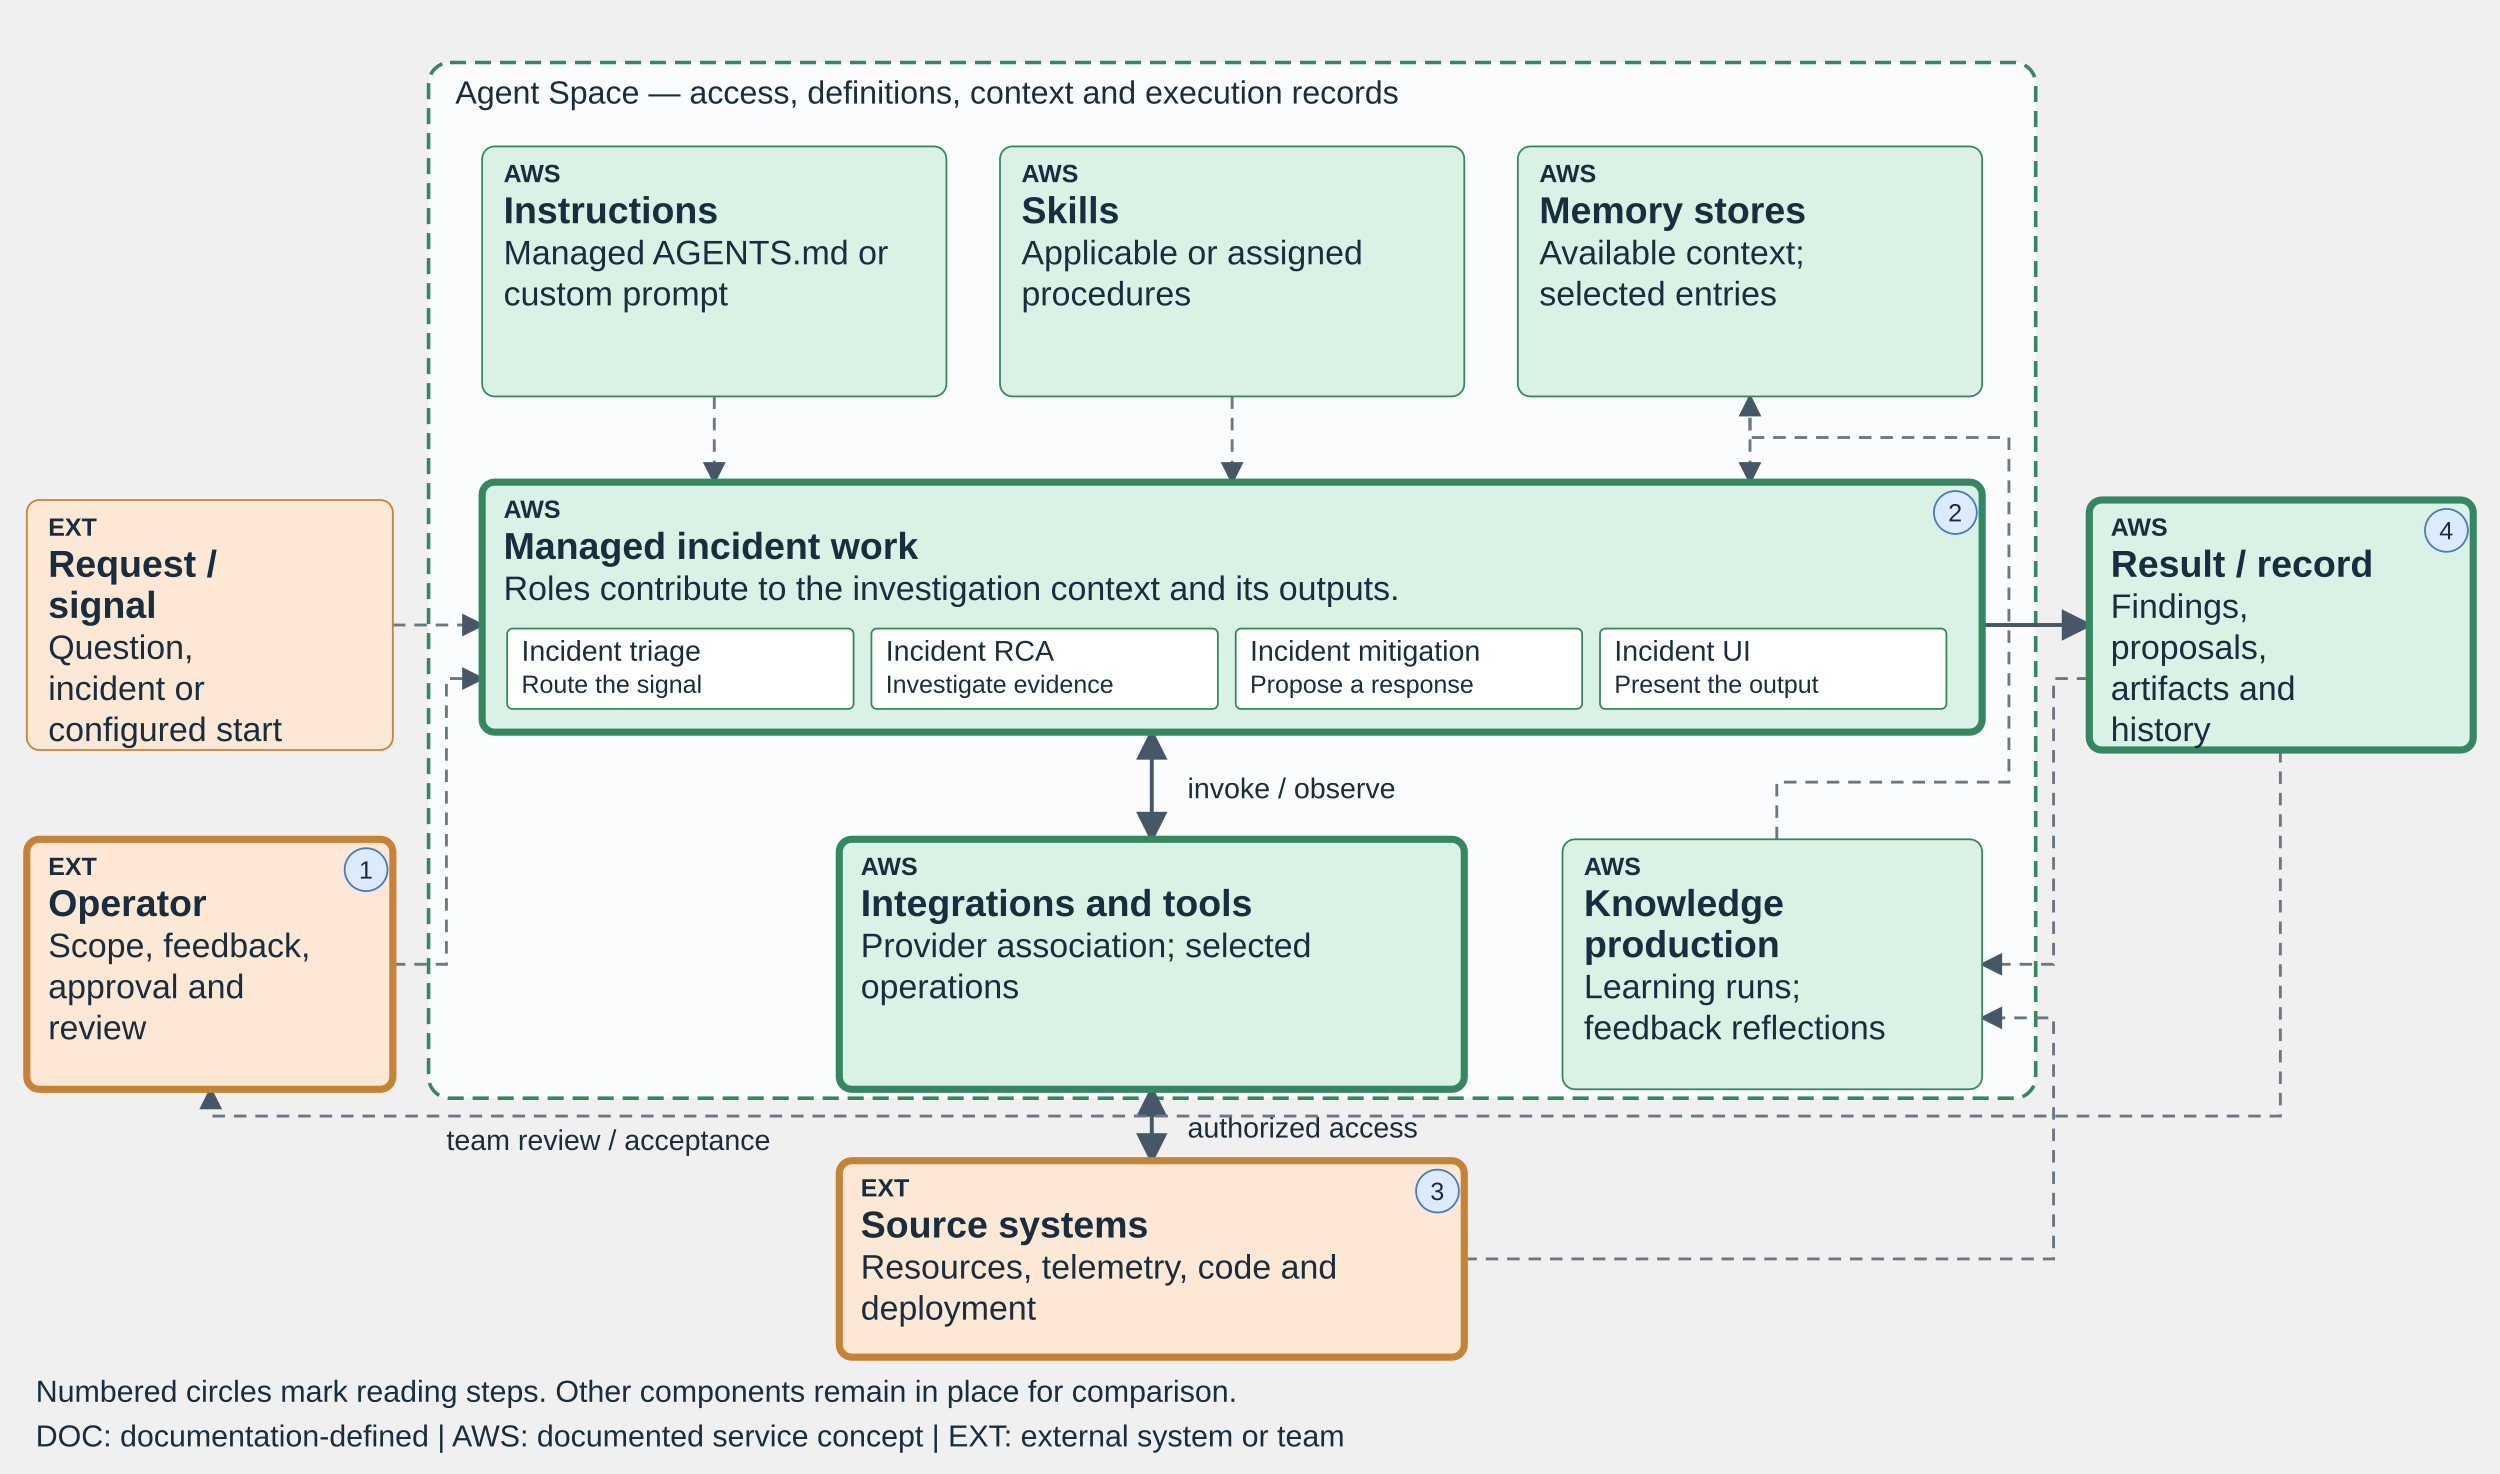
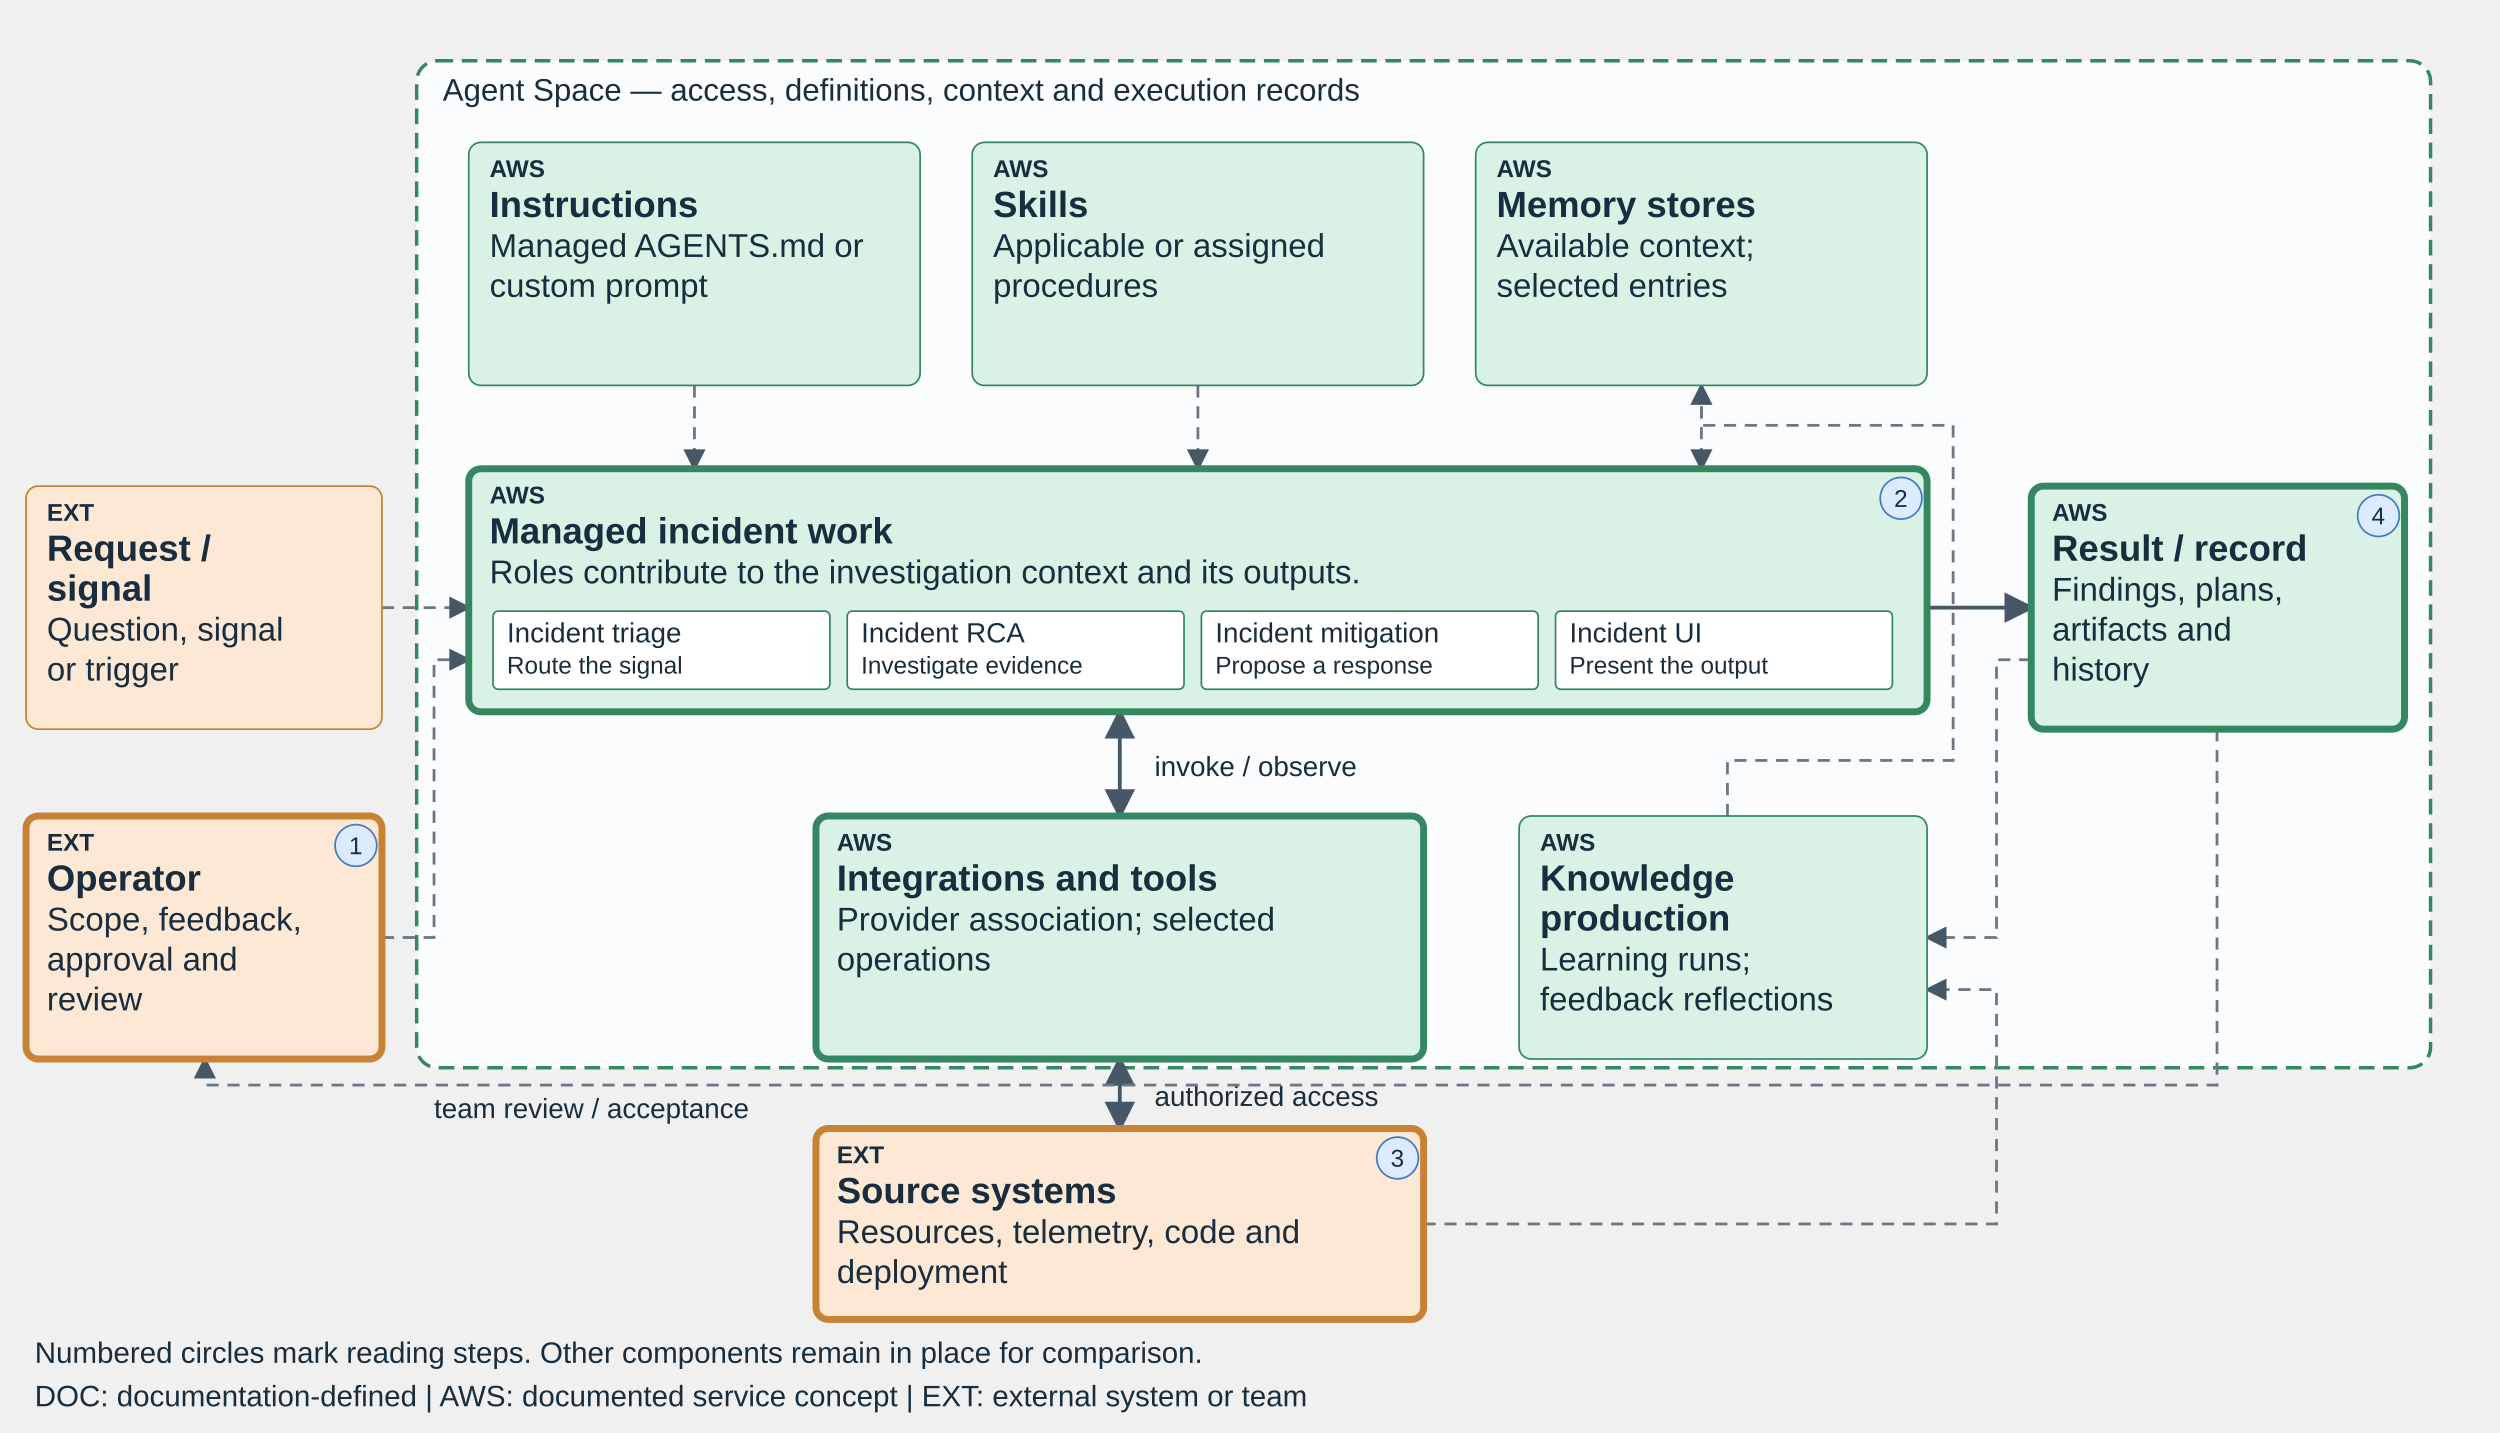
- <svg xmlns="http://www.w3.org/2000/svg" viewBox="0 0 1400 825" role="img" aria-labelledby="teaching-devops-mitigation-title teaching-devops-mitigation-desc" data-diagram="teaching-devops-mitigation" data-layout="teaching-fixed-v1" data-product="devops" data-view="mitigation">
+ <svg xmlns="http://www.w3.org/2000/svg" viewBox="0 0 1440 825" role="img" aria-labelledby="teaching-devops-mitigation-title teaching-devops-mitigation-desc" data-diagram="teaching-devops-mitigation" data-layout="teaching-fixed-v1" data-product="devops" data-view="mitigation">
  <defs>
    <marker id="arrow" markerWidth="8" markerHeight="8" refX="7" refY="4" orient="auto-start-reverse">
      <path d="M0,0 L8,4 L0,8" fill="#465768" />
    </marker>
  </defs>
  <style>text{font-family:Arial,sans-serif;fill:#182d3d}.label{font-size:21px;font-weight:600}.detail{font-size:19px}.tag{font-size:14px;font-weight:700}.edge{fill:none;stroke:#465768;stroke-width:2.2;marker-end:url(#arrow)}.edge-soft{fill:none;stroke:#6b7785;stroke-width:1.6;stroke-dasharray:7 5;marker-end:url(#arrow)}</style>
-   <rect x="240" y="35" width="900" height="580" rx="12" fill="#fbfcfd" stroke="#348761" stroke-width="2" stroke-dasharray="9 5" />
+   <rect data-scope-boundary="true" x="240" y="35" width="1160" height="580" rx="12" fill="#fbfcfd" stroke="#348761" stroke-width="2" stroke-dasharray="9 5" />
  <text x="255" y="58" font-size="18">Agent Space — access, definitions, context and execution records</text>
  <path data-edge="request-execution" class="edge-soft" d="M220 350 H270" />
  <path data-edge="instructions-execution" class="edge-soft" d="M400 222 V270" />
  <path data-edge="skills-execution" class="edge-soft" d="M690 222 V270" />
  <path data-edge="knowledge-execution" class="edge-soft" d="M980 222 V270" />
  <path data-edge="execution-result" class="edge" d="M1110 350 H1170" />
  <path data-edge="execution-connections" class="edge" d="M645 410 V470" marker-start="url(#arrow)" />
  <path data-edge="connections-sources" class="edge" d="M645 610 V650" marker-start="url(#arrow)" />
  <text x="665" y="447" font-size="16">invoke / observe</text>
  <text x="665" y="637" font-size="16">authorized access</text>
  <path class="edge-soft" data-edge="result-learning" d="M1170 380 H1150 V540 H1110" />
  <path class="edge-soft" data-edge="learning-knowledge" d="M995 470 V438 H1125 V245 H980 V222" />
  <path class="edge-soft" data-edge="sources-learning" d="M820 705 H1150 V570 H1110" />
  <path class="edge-soft" data-edge="operator-execution" d="M220 540 H250 V380 H270" />
  <path class="edge-soft" data-edge="result-operator" d="M1277 420 V625 H118 V610" />
  <text x="250" y="644" font-size="16">team review / acceptance</text>
  <g data-node="request" data-box="15,280,205,140" data-owner="external">
    <rect x="15" y="280" width="205" height="140" rx="7" fill="#FCE8D5" stroke="#C78335" stroke-width="1" />
    <text class="tag" x="27" y="300">EXT</text>
    <text class="label" x="27" y="323">Request /</text>
    <text class="label" x="27" y="346">signal</text>
-     <text class="detail" x="27" y="369">Question,</text>
-     <text class="detail" x="27" y="392">incident or</text>
-     <text class="detail" x="27" y="415">configured start</text>
+     <text class="detail" x="27" y="369">Question, signal</text>
+     <text class="detail" x="27" y="392">or trigger</text>
  </g>
  <g data-node="instructions" data-box="270,82,260,140" data-owner="aws">
    <rect x="270" y="82" width="260" height="140" rx="7" fill="#D9F2E5" stroke="#348761" stroke-width="1" />
    <text class="tag" x="282" y="102">AWS</text>
    <text class="label" x="282" y="125">Instructions</text>
    <text class="detail" x="282" y="148">Managed AGENTS.md or</text>
    <text class="detail" x="282" y="171">custom prompt</text>
  </g>
  <g data-node="skills" data-box="560,82,260,140" data-owner="aws">
    <rect x="560" y="82" width="260" height="140" rx="7" fill="#D9F2E5" stroke="#348761" stroke-width="1" />
    <text class="tag" x="572" y="102">AWS</text>
    <text class="label" x="572" y="125">Skills</text>
    <text class="detail" x="572" y="148">Applicable or assigned</text>
    <text class="detail" x="572" y="171">procedures</text>
  </g>
  <g data-node="knowledge" data-box="850,82,260,140" data-owner="aws">
    <rect x="850" y="82" width="260" height="140" rx="7" fill="#D9F2E5" stroke="#348761" stroke-width="1" />
    <text class="tag" x="862" y="102">AWS</text>
    <text class="label" x="862" y="125">Memory stores</text>
    <text class="detail" x="862" y="148">Available context;</text>
    <text class="detail" x="862" y="171">selected entries</text>
  </g>
  <g data-node="execution" data-box="270,270,840,140" data-owner="aws">
    <rect x="270" y="270" width="840" height="140" rx="7" fill="#D9F2E5" stroke="#348761" stroke-width="4" />
    <text class="tag" x="282" y="290">AWS</text>
    <text class="label" x="282" y="313">Managed incident work</text>
    <text class="detail" x="282" y="336">Roles contribute to the investigation context and its outputs.</text>
    <rect x="284" y="352" width="194" height="45" rx="3" fill="#ffffff" stroke="#348761" />
    <text x="292" y="370" font-size="16">Incident triage</text>
    <text x="292" y="388" font-size="14">Route the signal</text>
    <rect x="488" y="352" width="194" height="45" rx="3" fill="#ffffff" stroke="#348761" />
    <text x="496" y="370" font-size="16">Incident RCA</text>
    <text x="496" y="388" font-size="14">Investigate evidence</text>
    <rect x="692" y="352" width="194" height="45" rx="3" fill="#ffffff" stroke="#348761" />
    <text x="700" y="370" font-size="16">Incident mitigation</text>
    <text x="700" y="388" font-size="14">Propose a response</text>
    <rect x="896" y="352" width="194" height="45" rx="3" fill="#ffffff" stroke="#348761" />
    <text x="904" y="370" font-size="16">Incident UI</text>
    <text x="904" y="388" font-size="14">Present the output</text>
    <circle data-reading-step="2" cx="1095" cy="287" r="12" fill="#DCEBFF" stroke="#447AC2" />
    <text x="1091" y="292" font-size="14">2</text>
  </g>
  <g data-node="connections" data-box="470,470,350,140" data-owner="aws">
    <rect x="470" y="470" width="350" height="140" rx="7" fill="#D9F2E5" stroke="#348761" stroke-width="4" />
    <text class="tag" x="482" y="490">AWS</text>
    <text class="label" x="482" y="513">Integrations and tools</text>
    <text class="detail" x="482" y="536">Provider association; selected</text>
    <text class="detail" x="482" y="559">operations</text>
  </g>
  <g data-node="learning" data-box="875,470,235,140" data-owner="aws">
    <rect x="875" y="470" width="235" height="140" rx="7" fill="#D9F2E5" stroke="#348761" stroke-width="1" />
    <text class="tag" x="887" y="490">AWS</text>
    <text class="label" x="887" y="513">Knowledge</text>
    <text class="label" x="887" y="536">production</text>
    <text class="detail" x="887" y="559">Learning runs;</text>
    <text class="detail" x="887" y="582">feedback reflections</text>
  </g>
  <g data-node="sources" data-box="470,650,350,110" data-owner="external">
    <rect x="470" y="650" width="350" height="110" rx="7" fill="#FCE8D5" stroke="#C78335" stroke-width="4" />
    <text class="tag" x="482" y="670">EXT</text>
    <text class="label" x="482" y="693">Source systems</text>
    <text class="detail" x="482" y="716">Resources, telemetry, code and</text>
    <text class="detail" x="482" y="739">deployment</text>
    <circle data-reading-step="3" cx="805" cy="667" r="12" fill="#DCEBFF" stroke="#447AC2" />
    <text x="801" y="672" font-size="14">3</text>
  </g>
  <g data-node="result" data-box="1170,280,215,140" data-owner="aws">
    <rect x="1170" y="280" width="215" height="140" rx="7" fill="#D9F2E5" stroke="#348761" stroke-width="4" />
    <text class="tag" x="1182" y="300">AWS</text>
    <text class="label" x="1182" y="323">Result / record</text>
-     <text class="detail" x="1182" y="346">Findings,</text>
-     <text class="detail" x="1182" y="369">proposals,</text>
-     <text class="detail" x="1182" y="392">artifacts and</text>
-     <text class="detail" x="1182" y="415">history</text>
+     <text class="detail" x="1182" y="346">Findings, plans,</text>
+     <text class="detail" x="1182" y="369">artifacts and</text>
+     <text class="detail" x="1182" y="392">history</text>
    <circle data-reading-step="4" cx="1370" cy="297" r="12" fill="#DCEBFF" stroke="#447AC2" />
    <text x="1366" y="302" font-size="14">4</text>
  </g>
  <g data-node="operator" data-box="15,470,205,140" data-owner="external">
    <rect x="15" y="470" width="205" height="140" rx="7" fill="#FCE8D5" stroke="#C78335" stroke-width="4" />
    <text class="tag" x="27" y="490">EXT</text>
    <text class="label" x="27" y="513">Operator</text>
    <text class="detail" x="27" y="536">Scope, feedback,</text>
    <text class="detail" x="27" y="559">approval and</text>
    <text class="detail" x="27" y="582">review</text>
    <circle data-reading-step="1" cx="205" cy="487" r="12" fill="#DCEBFF" stroke="#447AC2" />
    <text x="201" y="492" font-size="14">1</text>
  </g>
  <text x="20" y="785" font-size="17">Numbered circles mark reading steps. Other components remain in place for comparison.</text>
  <text x="20" y="810" font-size="17">DOC: documentation-defined  |  AWS: documented service concept  |  EXT: external system or team</text>
</svg>
